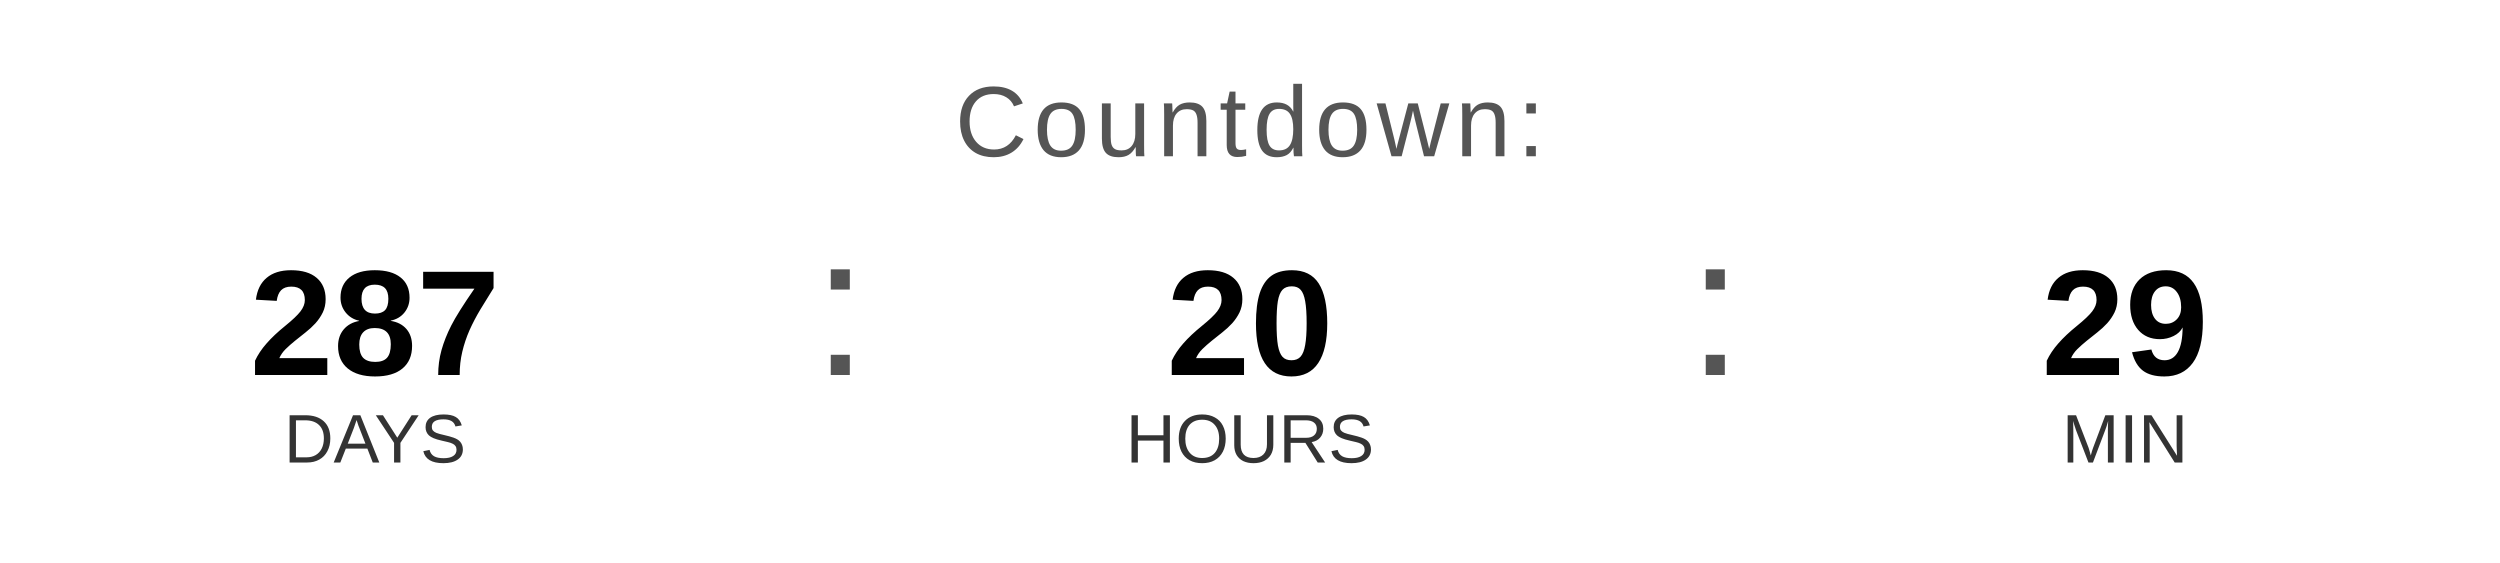
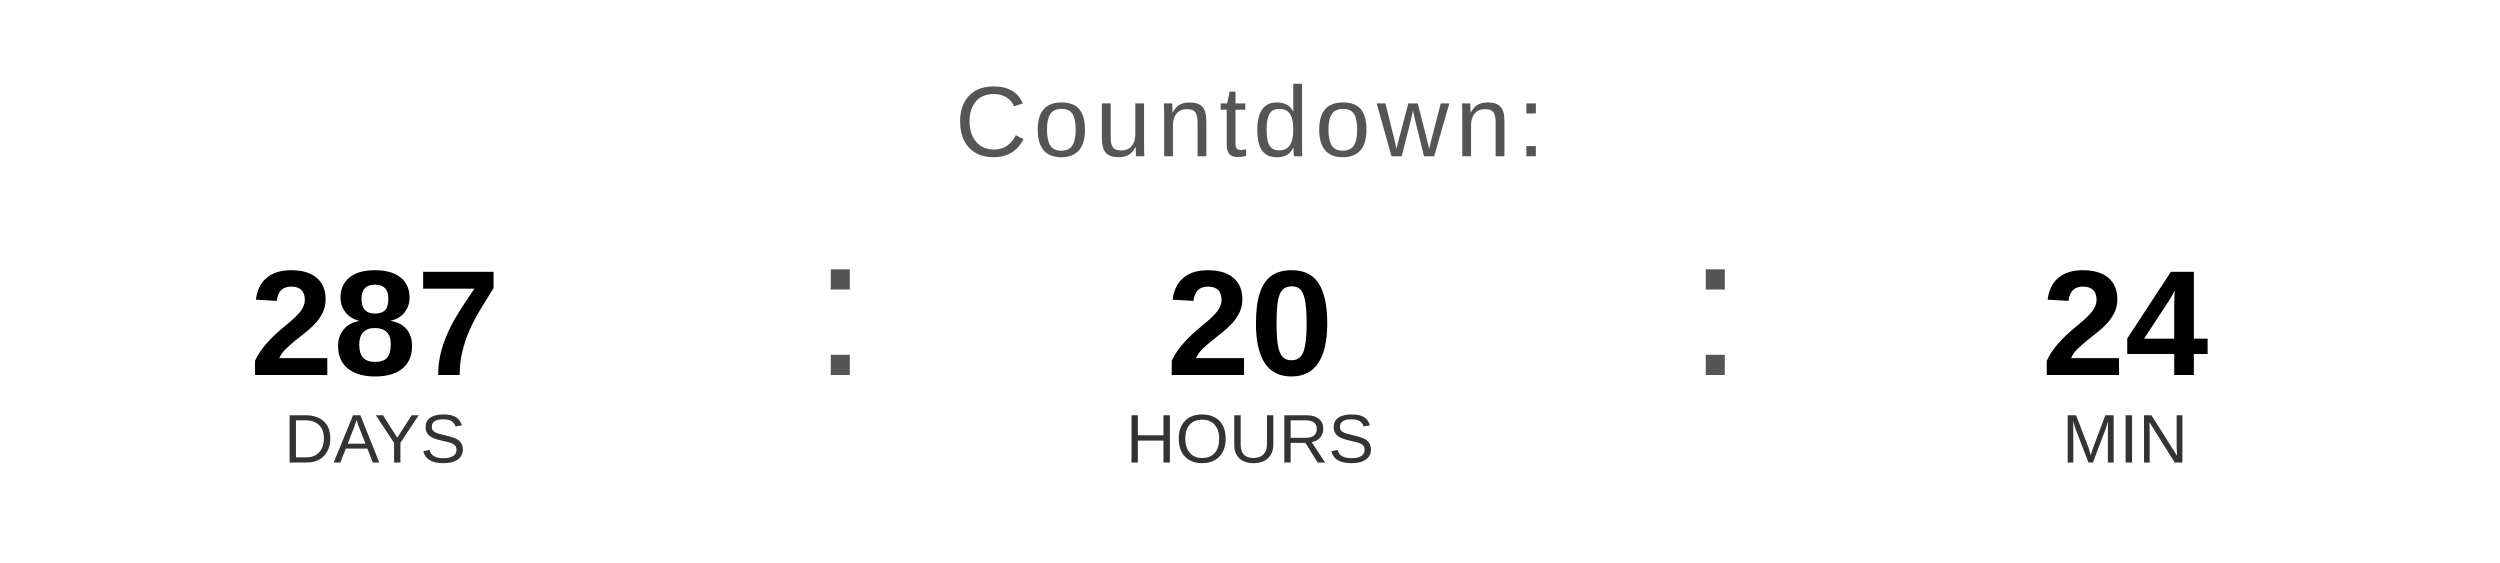
<svg xmlns="http://www.w3.org/2000/svg" width="400" height="90" viewBox="0 0 400 90">
  <text x="200" y="25" font-family="Arial, Helvetica, sans-serif" font-size="16" fill="#555555" text-anchor="middle" letter-spacing="1">
    Countdown:
  </text>
  <text x="60" y="60" font-family="Arial, Helvetica, sans-serif" font-size="24" font-weight="bold" fill="#000000" text-anchor="middle">287</text>
  <text x="60" y="74" font-family="Arial, Helvetica, sans-serif" font-size="11" fill="#333333" text-anchor="middle">DAYS</text>
  <text x="130" y="60" font-family="Arial, sans-serif" font-size="32" fill="#555555">:</text>
  <text x="200" y="60" font-family="Arial, Helvetica, sans-serif" font-size="24" font-weight="bold" fill="#000000" text-anchor="middle">20</text>
  <text x="200" y="74" font-family="Arial, Helvetica, sans-serif" font-size="11" fill="#333333" text-anchor="middle">HOURS</text>
  <text x="270" y="60" font-family="Arial, sans-serif" font-size="32" fill="#555555">:</text>
-   <text x="340" y="60" font-family="Arial, Helvetica, sans-serif" font-size="24" font-weight="bold" fill="#000000" text-anchor="middle">29</text>
+   <text x="340" y="60" font-family="Arial, Helvetica, sans-serif" font-size="24" font-weight="bold" fill="#000000" text-anchor="middle">24</text>
  <text x="340" y="74" font-family="Arial, Helvetica, sans-serif" font-size="11" fill="#333333" text-anchor="middle">MIN</text>
</svg>
